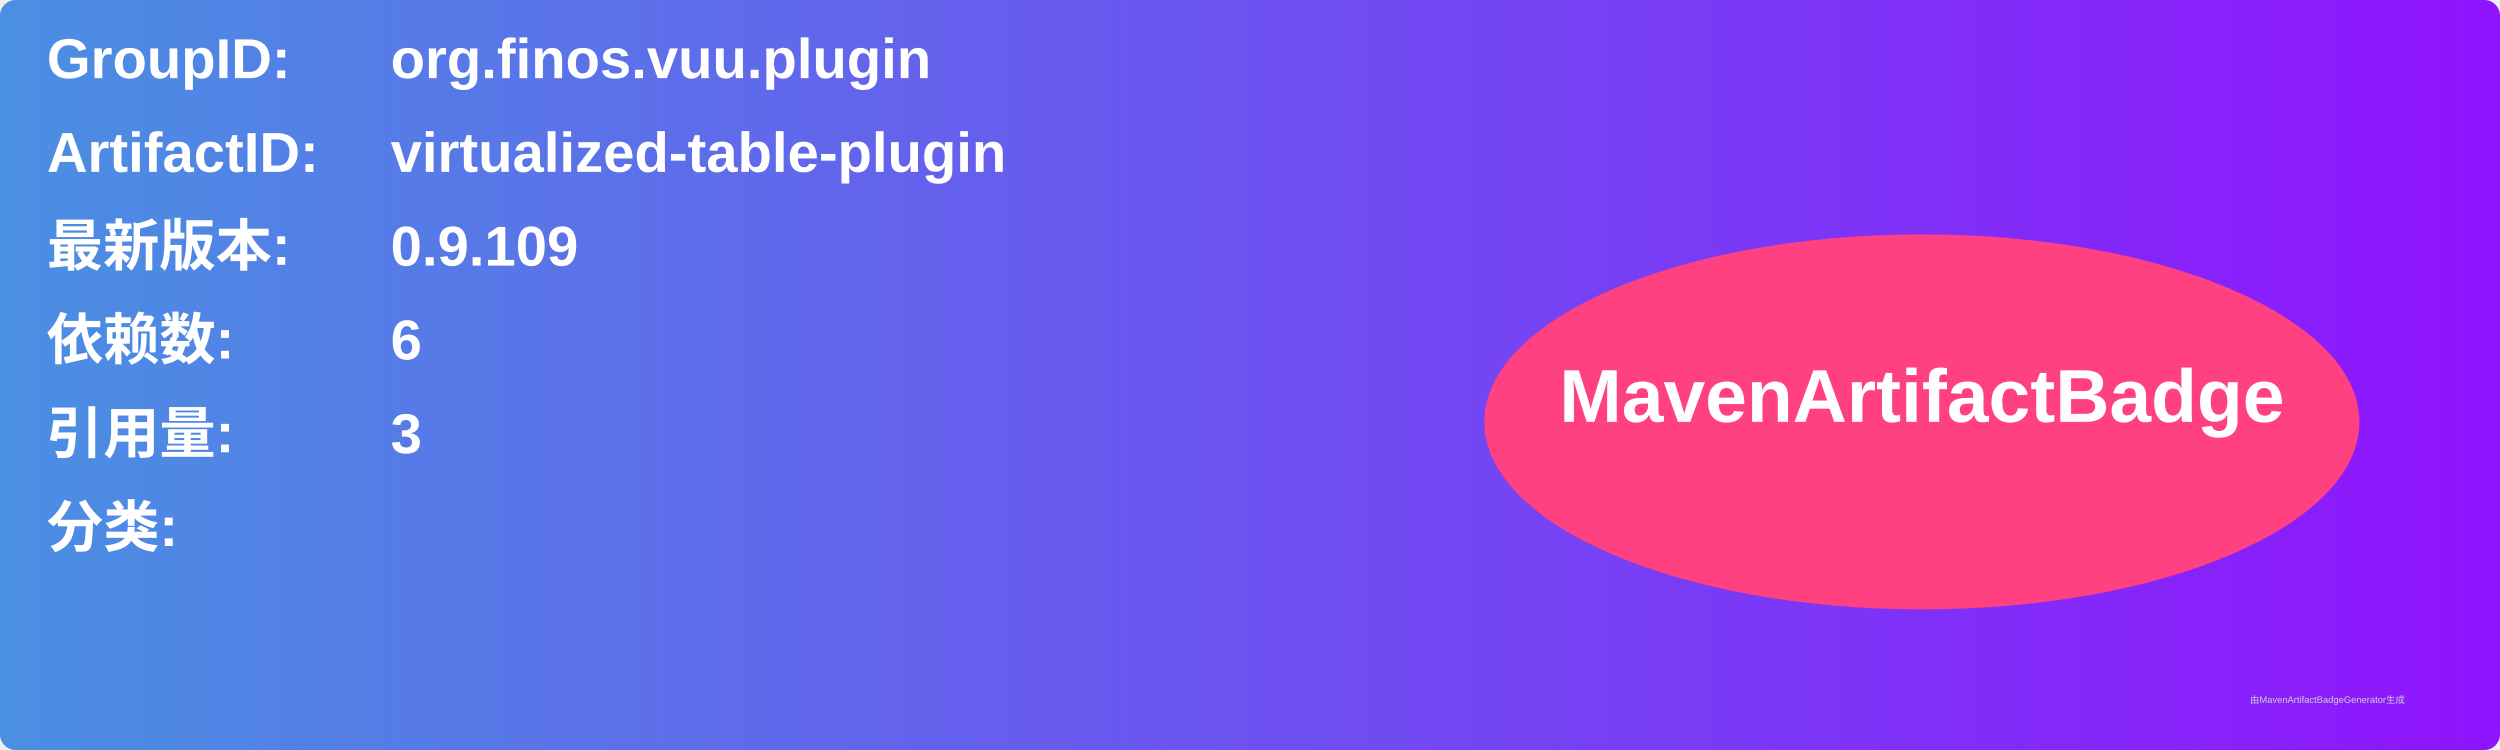
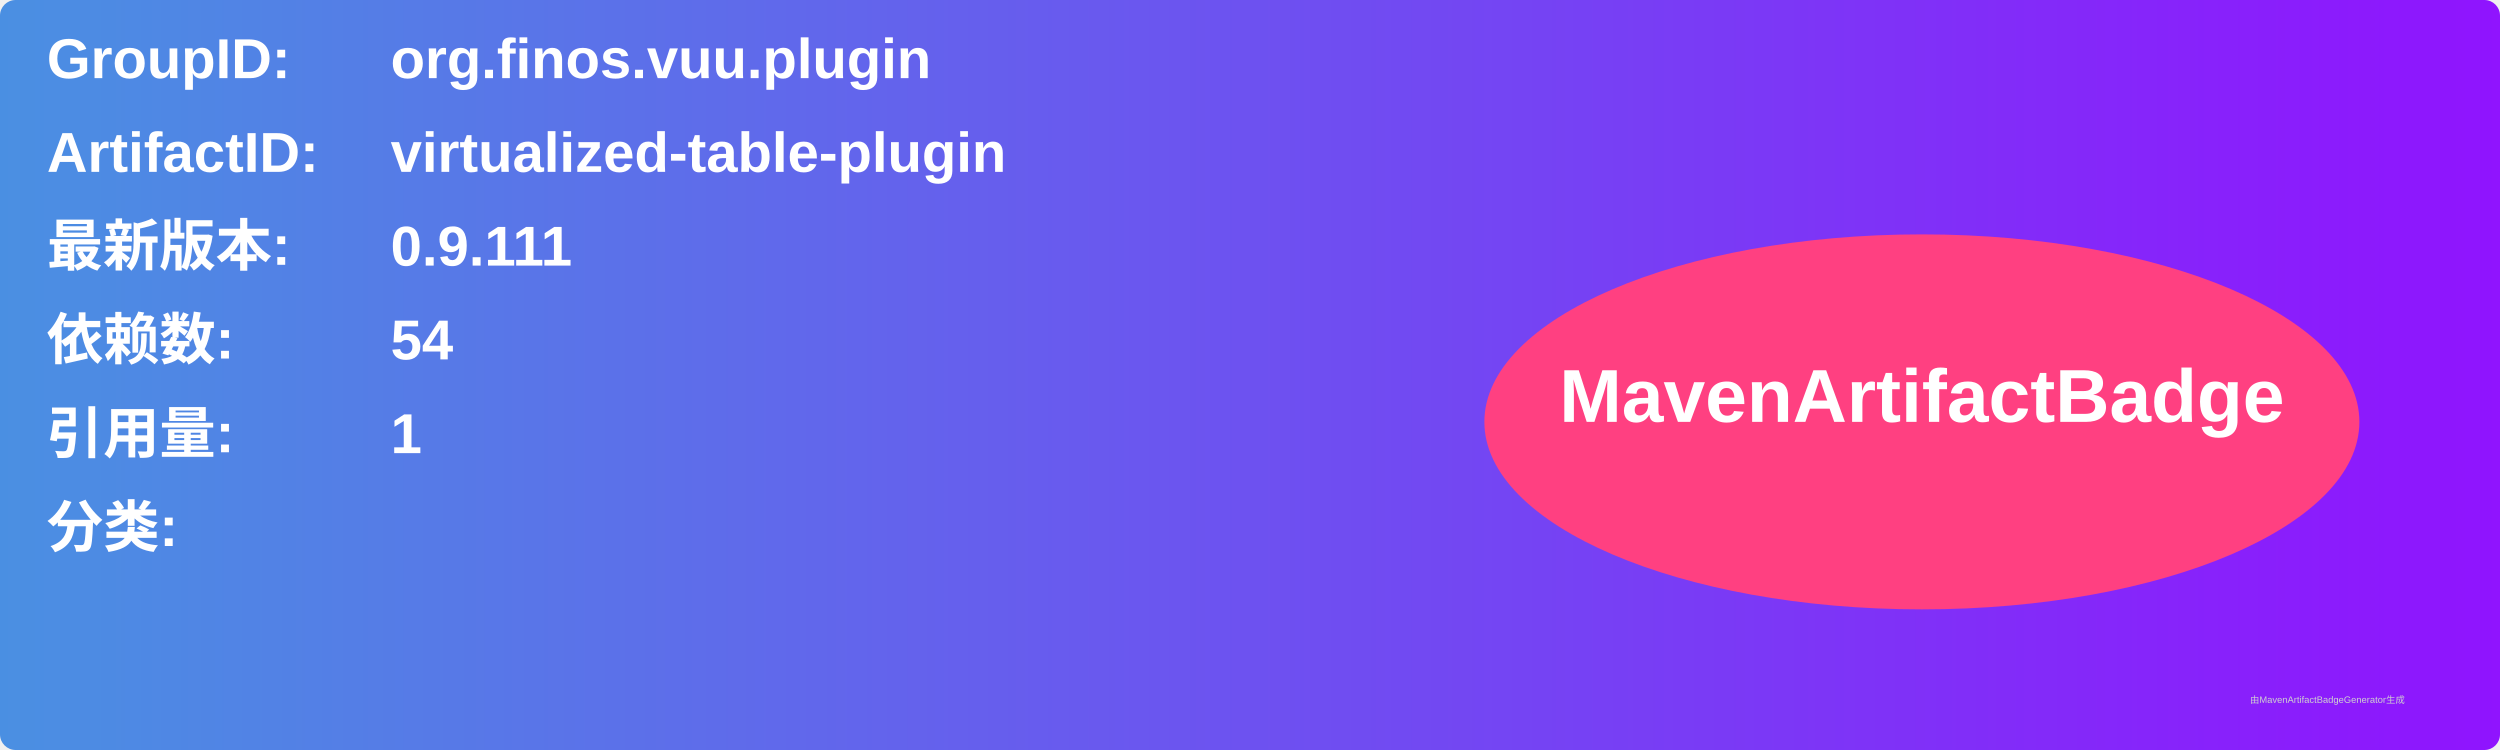
<svg xmlns="http://www.w3.org/2000/svg" width="800" height="240" viewBox="0 0 800 240">
  <linearGradient id="grad" x1="0%" y1="0%" x2="100%" y2="0%">
    <stop offset="0%" stop-color="#4a90e2" />
    <stop offset="100%" stop-color="#9013fe" />
  </linearGradient>
  <rect width="100%" height="100%" rx="5" ry="5" fill="url(#grad)" />
  <g transform="translate(15, 15)">
    <text x="0" y="10" font-family="Arial" font-size="18" fill="white" font-weight="bold" width="260">GroupID:</text>
    <text x="110" y="10" font-family="Arial" font-size="18" fill="white" font-weight="bold" width="460">org.finos.vuu.plugin</text>
    <text x="0" y="40" font-family="Arial" font-size="18" fill="white" font-weight="bold" width="260">ArtifactID:</text>
    <text x="110" y="40" font-family="Arial" font-size="18" fill="white" font-weight="bold" width="460">virtualized-table-plugin</text>
    <text x="0" y="70" font-family="Arial" font-size="18" fill="white" font-weight="bold">最新版本:</text>
    <text x="110" y="70" font-family="Arial" font-size="18" fill="white" font-weight="bold">
-       <tspan font-weight="bold">0.9.109</tspan>
+       <tspan font-weight="bold">0.9.111</tspan>
    </text>
    <text x="0" y="100" font-family="Arial" font-size="18" fill="white" font-weight="bold">依赖数: </text>
    <text x="110" y="100" font-family="Arial" font-size="18" fill="white">
-       <tspan font-weight="bold">6</tspan>
+       <tspan font-weight="bold">54</tspan>
    </text>
    <text x="0" y="130" font-family="Arial" font-size="18" fill="white" font-weight="bold">引用量: </text>
    <text x="110" y="130" font-family="Arial" font-size="18" fill="white">
-       <tspan font-weight="bold">3</tspan>
+       <tspan font-weight="bold">1</tspan>
    </text>
    <text x="0" y="160" font-family="Arial" font-size="18" fill="white" font-weight="bold">分类:</text>
    <text x="10" y="190" font-family="Arial" font-size="10" fill="white">
      <tspan font-weight="bold" />
    </text>
    <ellipse cx="600" cy="120" rx="140" ry="60" fill="#ff4081" />
    <text x="600" y="120" text-anchor="middle" font-family="Arial" font-size="24" fill="white" font-weight="bold">MavenArtifactBadge</text>
  </g>
  <text x="720" y="225" font-family="Arial" font-size="3" fill="#d0d0d0">由MavenArtifactBadgeGenerator生成</text>
</svg>
